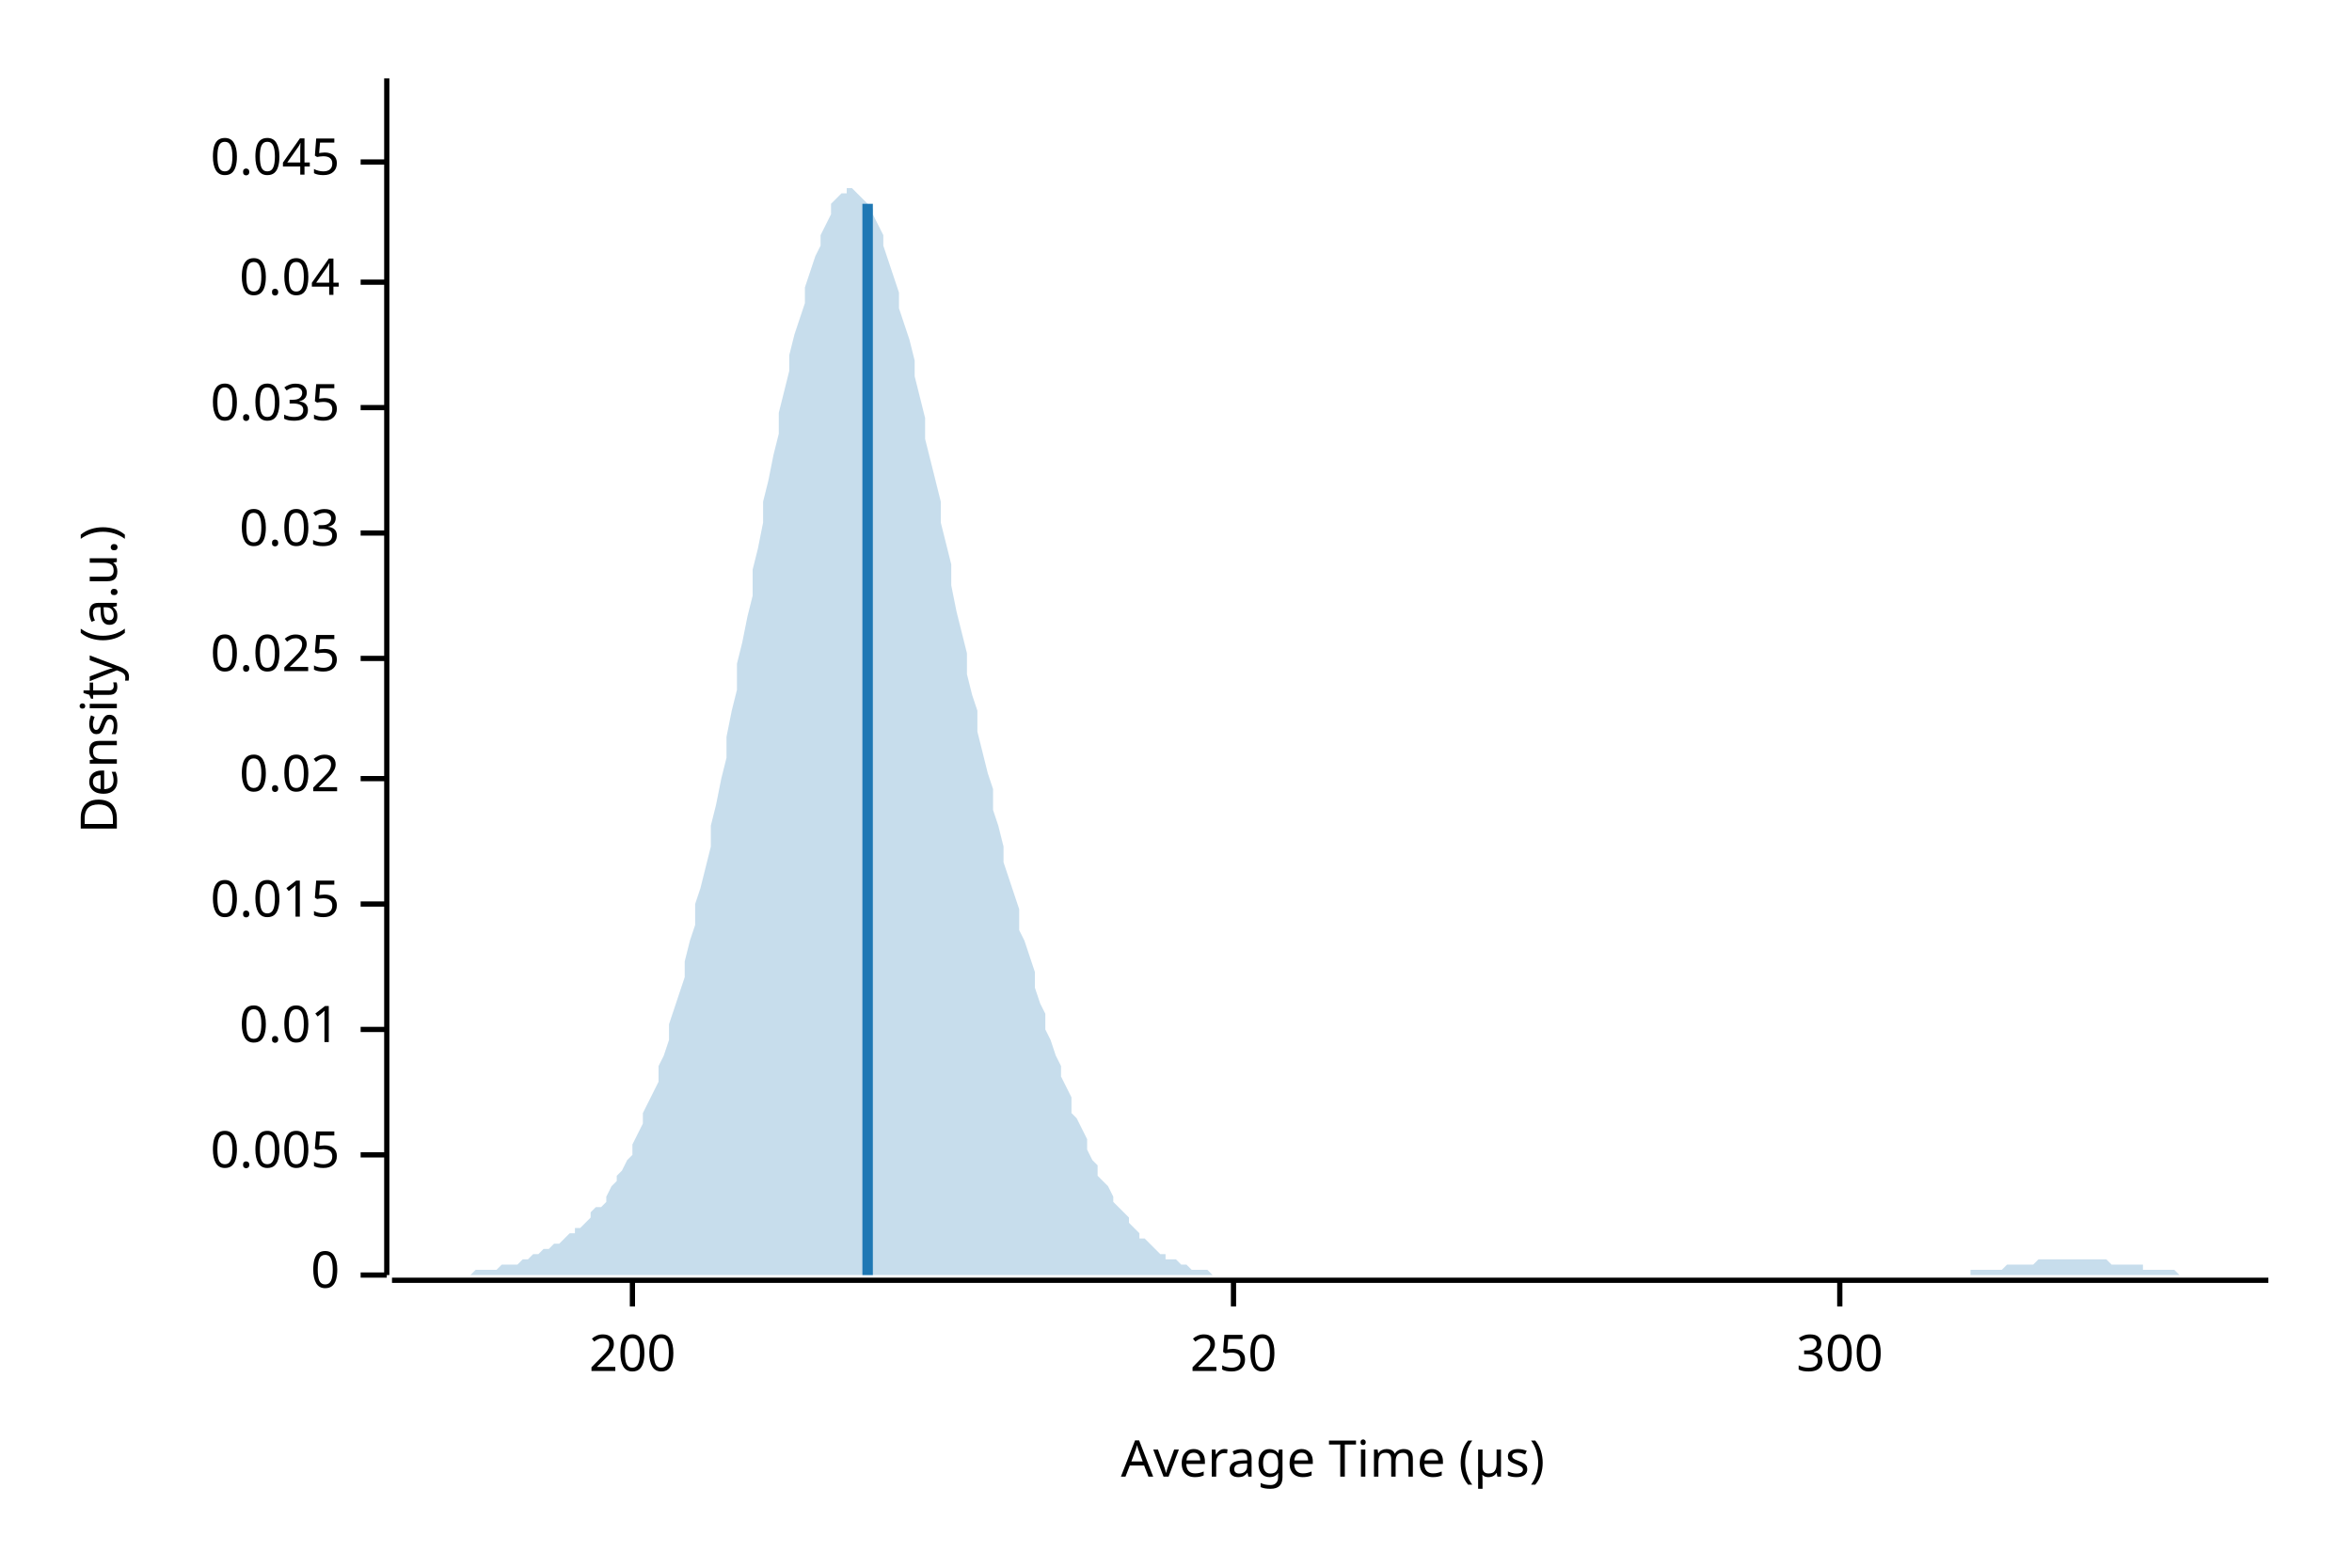
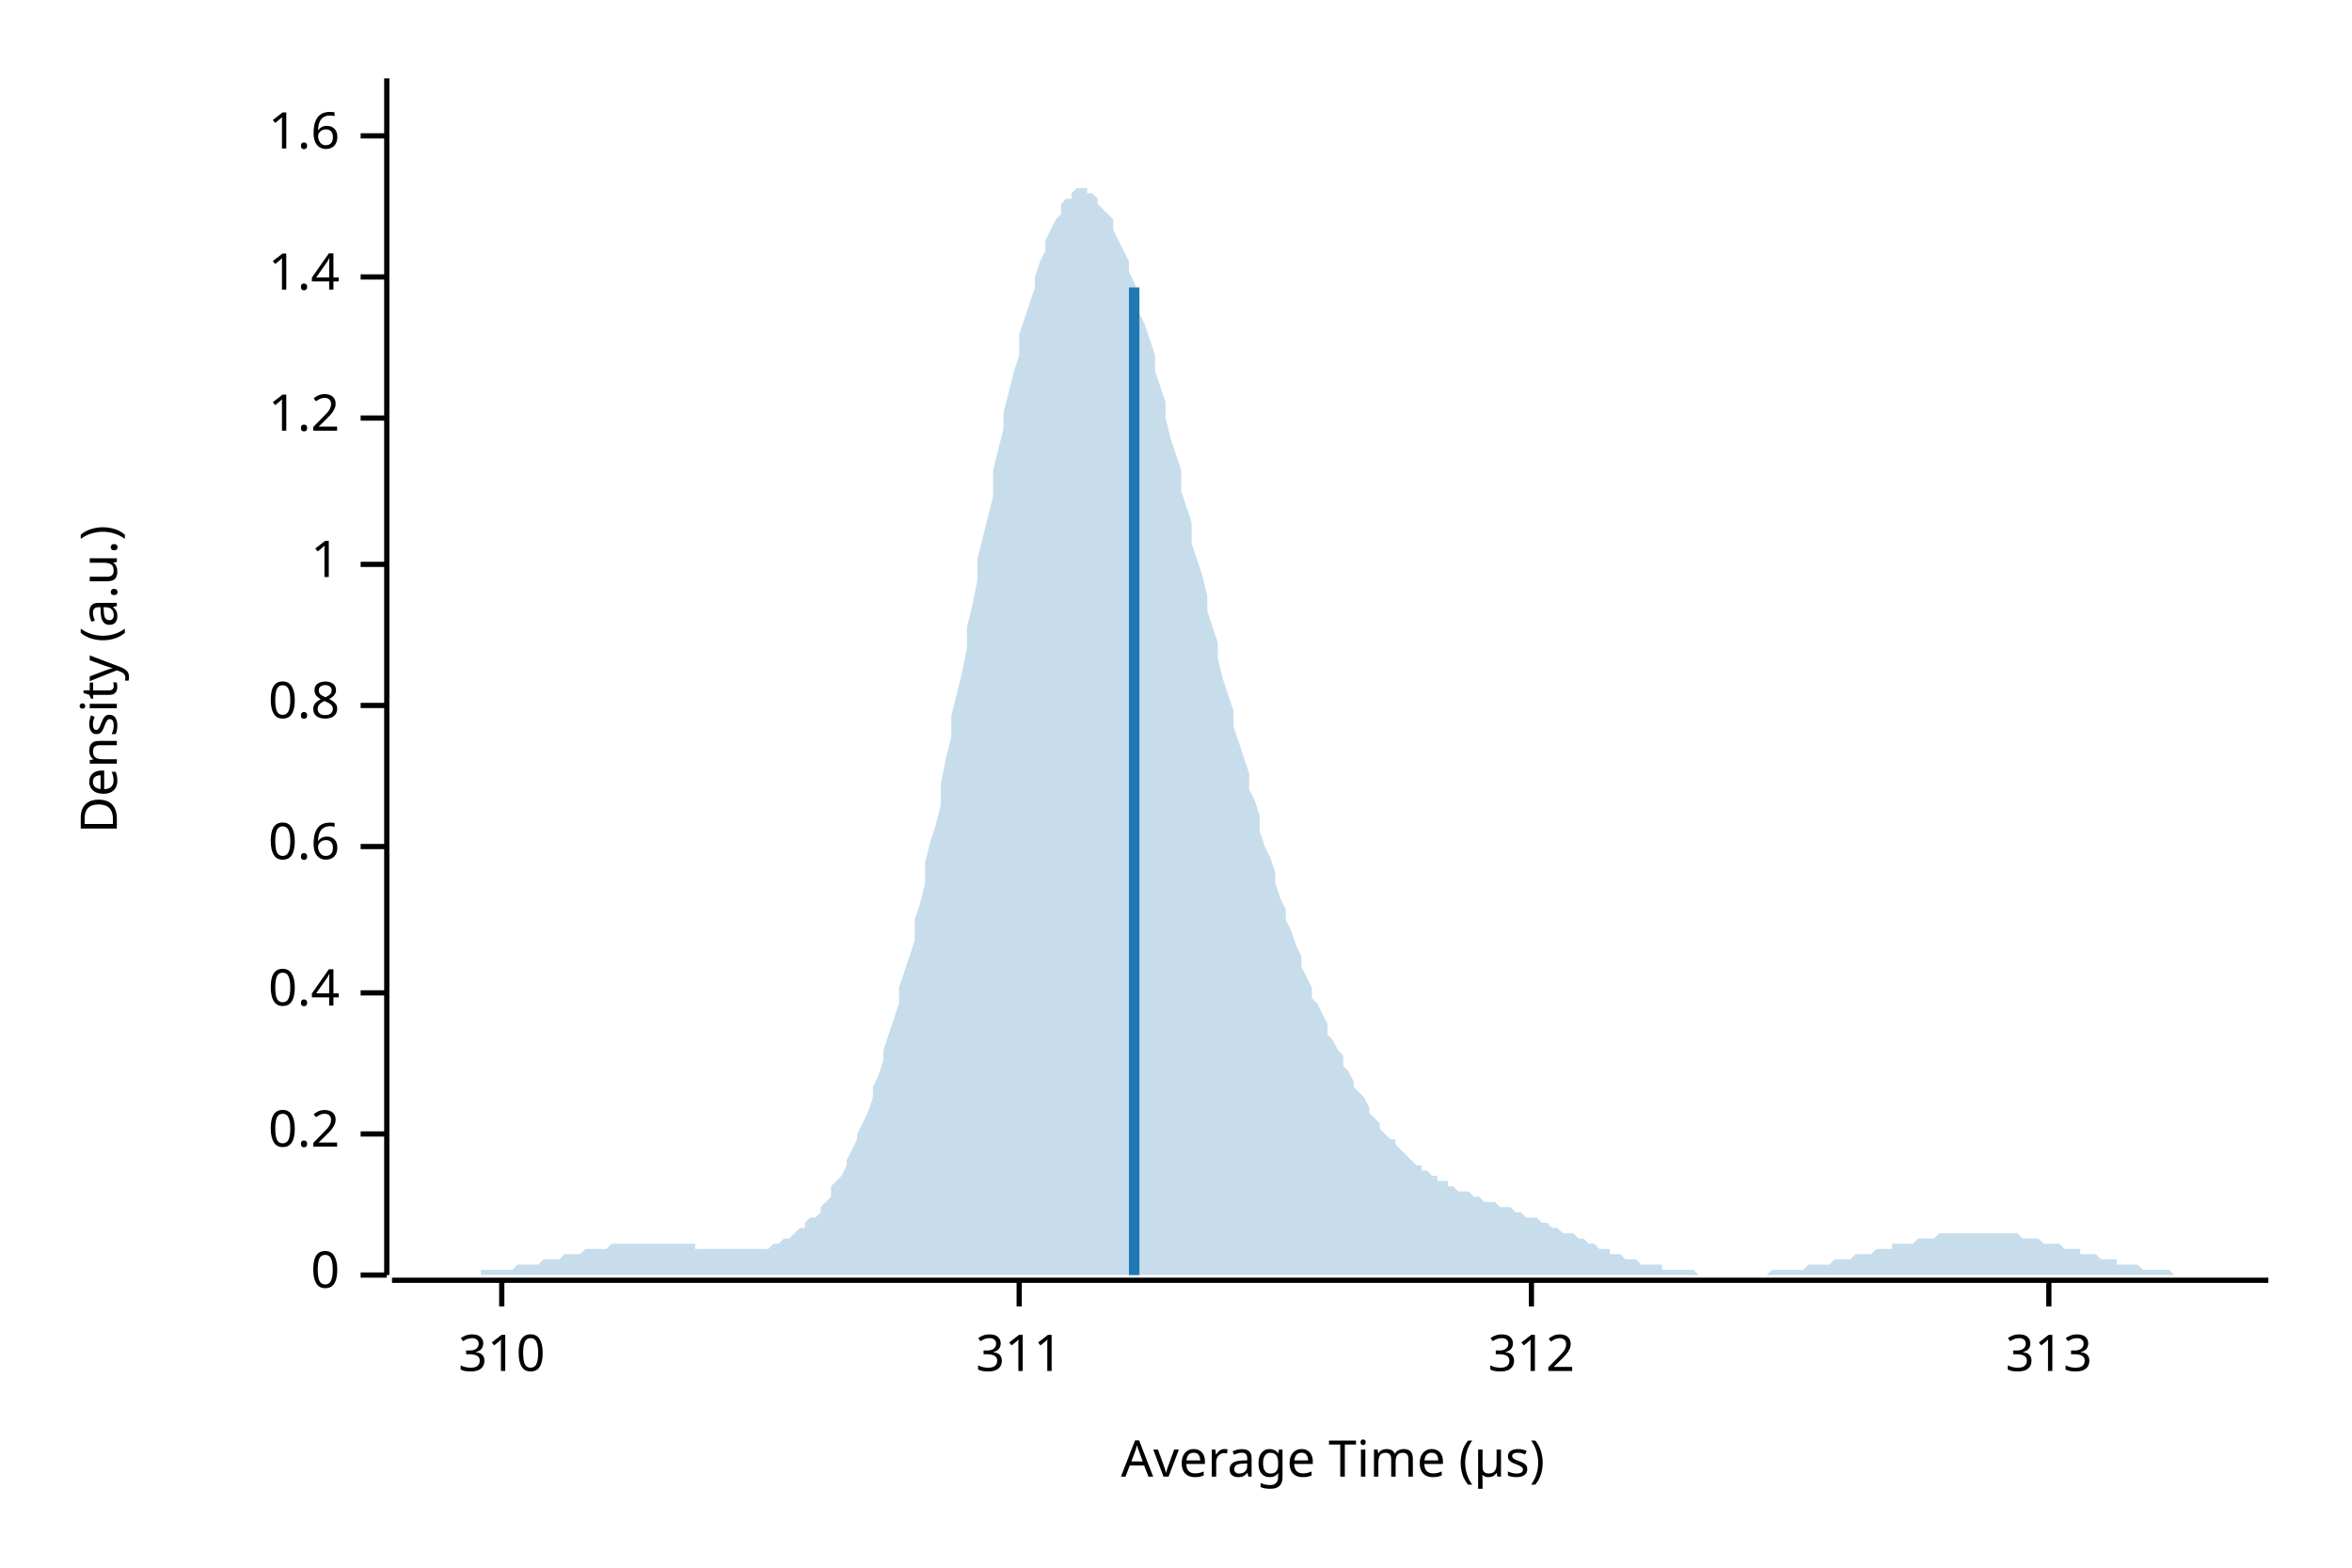
<svg xmlns="http://www.w3.org/2000/svg" width="450" height="300" viewBox="0 0 450 300">
  <text x="15" y="130" dy="0.76em" text-anchor="middle" font-family="sans-serif" font-size="9.677" opacity="1" fill="#000000" transform="rotate(270, 15, 130)">
Density (a.u.)
</text>
  <text x="255" y="285" dy="-0.5ex" text-anchor="middle" font-family="sans-serif" font-size="9.677" opacity="1" fill="#000000">
Average Time (µs)
</text>
  <polyline fill="none" opacity="1" stroke="#000000" stroke-width="1" points="74,15 74,244 " />
  <text x="65" y="244" dy="0.5ex" text-anchor="end" font-family="sans-serif" font-size="9.677" opacity="1" fill="#000000">
0
</text>
  <polyline fill="none" opacity="1" stroke="#000000" stroke-width="1" points="69,244 74,244 " />
-   <text x="65" y="221" dy="0.5ex" text-anchor="end" font-family="sans-serif" font-size="9.677" opacity="1" fill="#000000">
- 0.005
+   <text x="65" y="217" dy="0.5ex" text-anchor="end" font-family="sans-serif" font-size="9.677" opacity="1" fill="#000000">
+ 0.2
</text>
-   <polyline fill="none" opacity="1" stroke="#000000" stroke-width="1" points="69,221 74,221 " />
-   <text x="65" y="197" dy="0.5ex" text-anchor="end" font-family="sans-serif" font-size="9.677" opacity="1" fill="#000000">
- 0.01
+   <polyline fill="none" opacity="1" stroke="#000000" stroke-width="1" points="69,217 74,217 " />
+   <text x="65" y="190" dy="0.5ex" text-anchor="end" font-family="sans-serif" font-size="9.677" opacity="1" fill="#000000">
+ 0.4
</text>
-   <polyline fill="none" opacity="1" stroke="#000000" stroke-width="1" points="69,197 74,197 " />
-   <text x="65" y="173" dy="0.5ex" text-anchor="end" font-family="sans-serif" font-size="9.677" opacity="1" fill="#000000">
- 0.015
+   <polyline fill="none" opacity="1" stroke="#000000" stroke-width="1" points="69,190 74,190 " />
+   <text x="65" y="162" dy="0.5ex" text-anchor="end" font-family="sans-serif" font-size="9.677" opacity="1" fill="#000000">
+ 0.6
</text>
-   <polyline fill="none" opacity="1" stroke="#000000" stroke-width="1" points="69,173 74,173 " />
-   <text x="65" y="149" dy="0.5ex" text-anchor="end" font-family="sans-serif" font-size="9.677" opacity="1" fill="#000000">
- 0.02
+   <polyline fill="none" opacity="1" stroke="#000000" stroke-width="1" points="69,162 74,162 " />
+   <text x="65" y="135" dy="0.5ex" text-anchor="end" font-family="sans-serif" font-size="9.677" opacity="1" fill="#000000">
+ 0.8
</text>
-   <polyline fill="none" opacity="1" stroke="#000000" stroke-width="1" points="69,149 74,149 " />
-   <text x="65" y="126" dy="0.5ex" text-anchor="end" font-family="sans-serif" font-size="9.677" opacity="1" fill="#000000">
- 0.025
+   <polyline fill="none" opacity="1" stroke="#000000" stroke-width="1" points="69,135 74,135 " />
+   <text x="65" y="108" dy="0.5ex" text-anchor="end" font-family="sans-serif" font-size="9.677" opacity="1" fill="#000000">
+ 1
</text>
-   <polyline fill="none" opacity="1" stroke="#000000" stroke-width="1" points="69,126 74,126 " />
-   <text x="65" y="102" dy="0.5ex" text-anchor="end" font-family="sans-serif" font-size="9.677" opacity="1" fill="#000000">
- 0.03
+   <polyline fill="none" opacity="1" stroke="#000000" stroke-width="1" points="69,108 74,108 " />
+   <text x="65" y="80" dy="0.5ex" text-anchor="end" font-family="sans-serif" font-size="9.677" opacity="1" fill="#000000">
+ 1.2
</text>
-   <polyline fill="none" opacity="1" stroke="#000000" stroke-width="1" points="69,102 74,102 " />
-   <text x="65" y="78" dy="0.5ex" text-anchor="end" font-family="sans-serif" font-size="9.677" opacity="1" fill="#000000">
- 0.035
+   <polyline fill="none" opacity="1" stroke="#000000" stroke-width="1" points="69,80 74,80 " />
+   <text x="65" y="53" dy="0.5ex" text-anchor="end" font-family="sans-serif" font-size="9.677" opacity="1" fill="#000000">
+ 1.4
</text>
-   <polyline fill="none" opacity="1" stroke="#000000" stroke-width="1" points="69,78 74,78 " />
-   <text x="65" y="54" dy="0.5ex" text-anchor="end" font-family="sans-serif" font-size="9.677" opacity="1" fill="#000000">
- 0.04
+   <polyline fill="none" opacity="1" stroke="#000000" stroke-width="1" points="69,53 74,53 " />
+   <text x="65" y="26" dy="0.5ex" text-anchor="end" font-family="sans-serif" font-size="9.677" opacity="1" fill="#000000">
+ 1.6
</text>
-   <polyline fill="none" opacity="1" stroke="#000000" stroke-width="1" points="69,54 74,54 " />
-   <text x="65" y="31" dy="0.5ex" text-anchor="end" font-family="sans-serif" font-size="9.677" opacity="1" fill="#000000">
- 0.045
+   <polyline fill="none" opacity="1" stroke="#000000" stroke-width="1" points="69,26 74,26 " />
+   <polyline fill="none" opacity="1" stroke="#000000" stroke-width="1" points="75,245 434,245 " />
+   <text x="96" y="255" dy="0.76em" text-anchor="middle" font-family="sans-serif" font-size="9.677" opacity="1" fill="#000000">
+ 310
</text>
-   <polyline fill="none" opacity="1" stroke="#000000" stroke-width="1" points="69,31 74,31 " />
-   <polyline fill="none" opacity="1" stroke="#000000" stroke-width="1" points="75,245 434,245 " />
-   <text x="121" y="255" dy="0.76em" text-anchor="middle" font-family="sans-serif" font-size="9.677" opacity="1" fill="#000000">
- 200
+   <polyline fill="none" opacity="1" stroke="#000000" stroke-width="1" points="96,245 96,250 " />
+   <text x="195" y="255" dy="0.76em" text-anchor="middle" font-family="sans-serif" font-size="9.677" opacity="1" fill="#000000">
+ 311
</text>
-   <polyline fill="none" opacity="1" stroke="#000000" stroke-width="1" points="121,245 121,250 " />
-   <text x="236" y="255" dy="0.76em" text-anchor="middle" font-family="sans-serif" font-size="9.677" opacity="1" fill="#000000">
- 250
+   <polyline fill="none" opacity="1" stroke="#000000" stroke-width="1" points="195,245 195,250 " />
+   <text x="293" y="255" dy="0.76em" text-anchor="middle" font-family="sans-serif" font-size="9.677" opacity="1" fill="#000000">
+ 312
</text>
-   <polyline fill="none" opacity="1" stroke="#000000" stroke-width="1" points="236,245 236,250 " />
-   <text x="352" y="255" dy="0.76em" text-anchor="middle" font-family="sans-serif" font-size="9.677" opacity="1" fill="#000000">
- 300
+   <polyline fill="none" opacity="1" stroke="#000000" stroke-width="1" points="293,245 293,250 " />
+   <text x="392" y="255" dy="0.76em" text-anchor="middle" font-family="sans-serif" font-size="9.677" opacity="1" fill="#000000">
+ 313
</text>
-   <polyline fill="none" opacity="1" stroke="#000000" stroke-width="1" points="352,245 352,250 " />
-   <polygon opacity="0.25" fill="#1F78B4" points="75,244 75,244 76,244 77,244 77,244 78,244 79,244 80,244 80,244 81,244 82,244 82,244 83,244 84,244 85,244 85,244 86,244 87,244 87,244 88,244 89,244 90,244 90,244 91,243 92,243 92,243 93,243 94,243 95,243 95,243 96,242 97,242 98,242 98,242 99,242 100,241 100,241 101,241 102,240 103,240 103,240 104,239 105,239 105,239 106,238 107,238 108,237 108,237 109,236 110,236 110,235 111,235 112,234 113,233 113,232 114,231 115,231 116,230 116,229 117,227 118,226 118,225 119,224 120,222 121,221 121,219 122,217 123,215 123,213 124,211 125,209 126,207 126,204 127,202 128,199 128,196 129,193 130,190 131,187 131,184 132,180 133,177 133,173 134,170 135,166 136,162 136,158 137,154 138,149 139,145 139,141 140,136 141,132 141,127 142,123 143,118 144,114 144,109 145,105 146,100 146,96 147,92 148,87 149,83 149,79 150,75 151,71 151,68 152,64 153,61 154,58 154,55 155,52 156,49 157,47 157,45 158,43 159,41 159,39 160,38 161,37 162,37 162,36 163,36 164,37 164,37 165,38 166,39 167,40 167,41 168,43 169,45 169,47 170,50 171,53 172,56 172,59 173,62 174,65 175,69 175,72 176,76 177,80 177,84 178,88 179,92 180,96 180,100 181,104 182,108 182,112 183,117 184,121 185,125 185,129 186,133 187,136 187,140 188,144 189,148 190,151 190,155 191,158 192,162 192,165 193,168 194,171 195,174 195,178 196,180 197,183 198,186 198,189 199,192 200,194 200,197 201,199 202,202 203,204 203,206 204,208 205,210 205,213 206,214 207,216 208,218 208,220 209,222 210,223 210,225 211,226 212,227 213,229 213,230 214,231 215,232 216,233 216,234 217,235 218,236 218,237 219,237 220,238 221,239 221,239 222,240 223,240 223,241 224,241 225,241 226,242 226,242 227,242 228,243 228,243 229,243 230,243 231,243 231,243 232,244 233,244 233,244 234,244 235,244 236,244 236,244 237,244 238,244 239,244 239,244 240,244 241,244 241,244 242,244 243,244 244,244 244,244 245,244 246,244 246,244 247,244 248,244 249,244 249,244 250,244 251,244 251,244 252,244 253,244 254,244 254,244 255,244 256,244 257,244 257,244 258,244 259,244 259,244 260,244 261,244 262,244 262,244 263,244 264,244 264,244 265,244 266,244 267,244 267,244 268,244 269,244 269,244 270,244 271,244 272,244 272,244 273,244 274,244 275,244 275,244 276,244 277,244 277,244 278,244 279,244 280,244 280,244 281,244 282,244 282,244 283,244 284,244 285,244 285,244 286,244 287,244 287,244 288,244 289,244 290,244 290,244 291,244 292,244 292,244 293,244 294,244 295,244 295,244 296,244 297,244 298,244 298,244 299,244 300,244 300,244 301,244 302,244 303,244 303,244 304,244 305,244 305,244 306,244 307,244 308,244 308,244 309,244 310,244 310,244 311,244 312,244 313,244 313,244 314,244 315,244 316,244 316,244 317,244 318,244 318,244 319,244 320,244 321,244 321,244 322,244 323,244 323,244 324,244 325,244 326,244 326,244 327,244 328,244 328,244 329,244 330,244 331,244 331,244 332,244 333,244 333,244 334,244 335,244 336,244 336,244 337,244 338,244 339,244 339,244 340,244 341,244 341,244 342,244 343,244 344,244 344,244 345,244 346,244 346,244 347,244 348,244 349,244 349,244 350,244 351,244 351,244 352,244 353,244 354,244 354,244 355,244 356,244 357,244 357,244 358,244 359,244 359,244 360,244 361,244 362,244 362,244 363,244 364,244 364,244 365,244 366,244 367,244 367,244 368,244 369,244 369,244 370,244 371,244 372,244 372,244 373,244 374,244 375,244 375,244 376,244 377,244 377,243 378,243 379,243 380,243 380,243 381,243 382,243 382,243 383,243 384,242 385,242 385,242 386,242 387,242 387,242 388,242 389,242 390,241 390,241 391,241 392,241 392,241 393,241 394,241 395,241 395,241 396,241 397,241 398,241 398,241 399,241 400,241 400,241 401,241 402,241 403,241 403,241 404,242 405,242 405,242 406,242 407,242 408,242 408,242 409,242 410,242 410,243 411,243 412,243 413,243 413,243 414,243 415,243 416,243 416,243 417,244 418,244 418,244 419,244 420,244 421,244 421,244 422,244 423,244 423,244 424,244 425,244 426,244 426,244 427,244 428,244 428,244 429,244 430,244 431,244 431,244 432,244 433,244 434,244 434,244 75,244 " />
-   <polyline fill="none" opacity="1" stroke="#1F78B4" stroke-width="2" points="166,244 166,39 " />
+   <polyline fill="none" opacity="1" stroke="#000000" stroke-width="1" points="392,245 392,250 " />
+   <polygon opacity="0.25" fill="#1F78B4" points="75,244 75,244 76,244 77,244 77,244 78,244 79,244 80,244 80,244 81,244 82,244 82,244 83,244 84,244 85,244 85,244 86,244 87,244 87,244 88,244 89,244 90,244 90,244 91,244 92,244 92,243 93,243 94,243 95,243 95,243 96,243 97,243 98,243 98,243 99,242 100,242 100,242 101,242 102,242 103,242 103,242 104,241 105,241 105,241 106,241 107,241 108,240 108,240 109,240 110,240 110,240 111,240 112,239 113,239 113,239 114,239 115,239 116,239 116,239 117,238 118,238 118,238 119,238 120,238 121,238 121,238 122,238 123,238 123,238 124,238 125,238 126,238 126,238 127,238 128,238 128,238 129,238 130,238 131,238 131,238 132,238 133,238 133,239 134,239 135,239 136,239 136,239 137,239 138,239 139,239 139,239 140,239 141,239 141,239 142,239 143,239 144,239 144,239 145,239 146,239 146,239 147,239 148,238 149,238 149,238 150,237 151,237 151,237 152,236 153,235 154,235 154,234 155,233 156,233 157,232 157,231 158,230 159,229 159,227 160,226 161,225 162,223 162,222 163,220 164,218 164,217 165,215 166,213 167,210 167,208 168,206 169,203 169,201 170,198 171,195 172,192 172,189 173,186 174,183 175,180 175,176 176,173 177,169 177,165 178,161 179,158 180,154 180,150 181,145 182,141 182,137 183,133 184,129 185,124 185,120 186,116 187,111 187,107 188,103 189,99 190,95 190,90 191,86 192,82 192,79 193,75 194,71 195,68 195,64 196,61 197,58 198,55 198,53 199,50 200,48 200,46 201,44 202,42 203,41 203,39 204,38 205,38 205,37 206,36 207,36 208,36 208,37 209,37 210,38 210,39 211,40 212,41 213,42 213,44 214,46 215,48 216,50 216,52 217,54 218,57 218,60 219,62 220,65 221,68 221,71 222,74 223,77 223,80 224,84 225,87 226,90 226,94 227,97 228,100 228,104 229,107 230,110 231,114 231,117 232,120 233,123 233,126 234,130 235,133 236,136 236,139 237,142 238,145 239,148 239,151 240,153 241,156 241,159 242,162 243,164 244,167 244,169 245,172 246,174 246,176 247,178 248,181 249,183 249,185 250,187 251,189 251,191 252,192 253,194 254,196 254,198 255,199 256,201 257,202 257,204 258,205 259,207 259,208 260,209 261,210 262,212 262,213 263,214 264,215 264,216 265,217 266,218 267,218 267,219 268,220 269,221 269,221 270,222 271,223 272,223 272,224 273,224 274,225 275,225 275,226 276,226 277,226 277,227 278,227 279,228 280,228 280,228 281,228 282,229 282,229 283,229 284,230 285,230 285,230 286,230 287,231 287,231 288,231 289,231 290,232 290,232 291,232 292,233 292,233 293,233 294,233 295,234 295,234 296,234 297,235 298,235 298,235 299,236 300,236 300,236 301,236 302,237 303,237 303,237 304,238 305,238 305,238 306,239 307,239 308,239 308,240 309,240 310,240 310,240 311,241 312,241 313,241 313,241 314,242 315,242 316,242 316,242 317,242 318,242 318,243 319,243 320,243 321,243 321,243 322,243 323,243 323,243 324,243 325,244 326,244 326,244 327,244 328,244 328,244 329,244 330,244 331,244 331,244 332,244 333,244 333,244 334,244 335,244 336,244 336,244 337,244 338,244 339,243 339,243 340,243 341,243 341,243 342,243 343,243 344,243 344,243 345,243 346,242 346,242 347,242 348,242 349,242 349,242 350,242 351,241 351,241 352,241 353,241 354,241 354,241 355,240 356,240 357,240 357,240 358,240 359,239 359,239 360,239 361,239 362,239 362,238 363,238 364,238 364,238 365,238 366,238 367,237 367,237 368,237 369,237 369,237 370,237 371,236 372,236 372,236 373,236 374,236 375,236 375,236 376,236 377,236 377,236 378,236 379,236 380,236 380,236 381,236 382,236 382,236 383,236 384,236 385,236 385,236 386,236 387,237 387,237 388,237 389,237 390,237 390,237 391,238 392,238 392,238 393,238 394,238 395,239 395,239 396,239 397,239 398,239 398,240 399,240 400,240 400,240 401,240 402,241 403,241 403,241 404,241 405,241 405,242 406,242 407,242 408,242 408,242 409,242 410,243 410,243 411,243 412,243 413,243 413,243 414,243 415,243 416,244 416,244 417,244 418,244 418,244 419,244 420,244 421,244 421,244 422,244 423,244 423,244 424,244 425,244 426,244 426,244 427,244 428,244 428,244 429,244 430,244 431,244 431,244 432,244 433,244 434,244 434,244 75,244 " />
+   <polyline fill="none" opacity="1" stroke="#1F78B4" stroke-width="2" points="217,244 217,55 " />
</svg>
